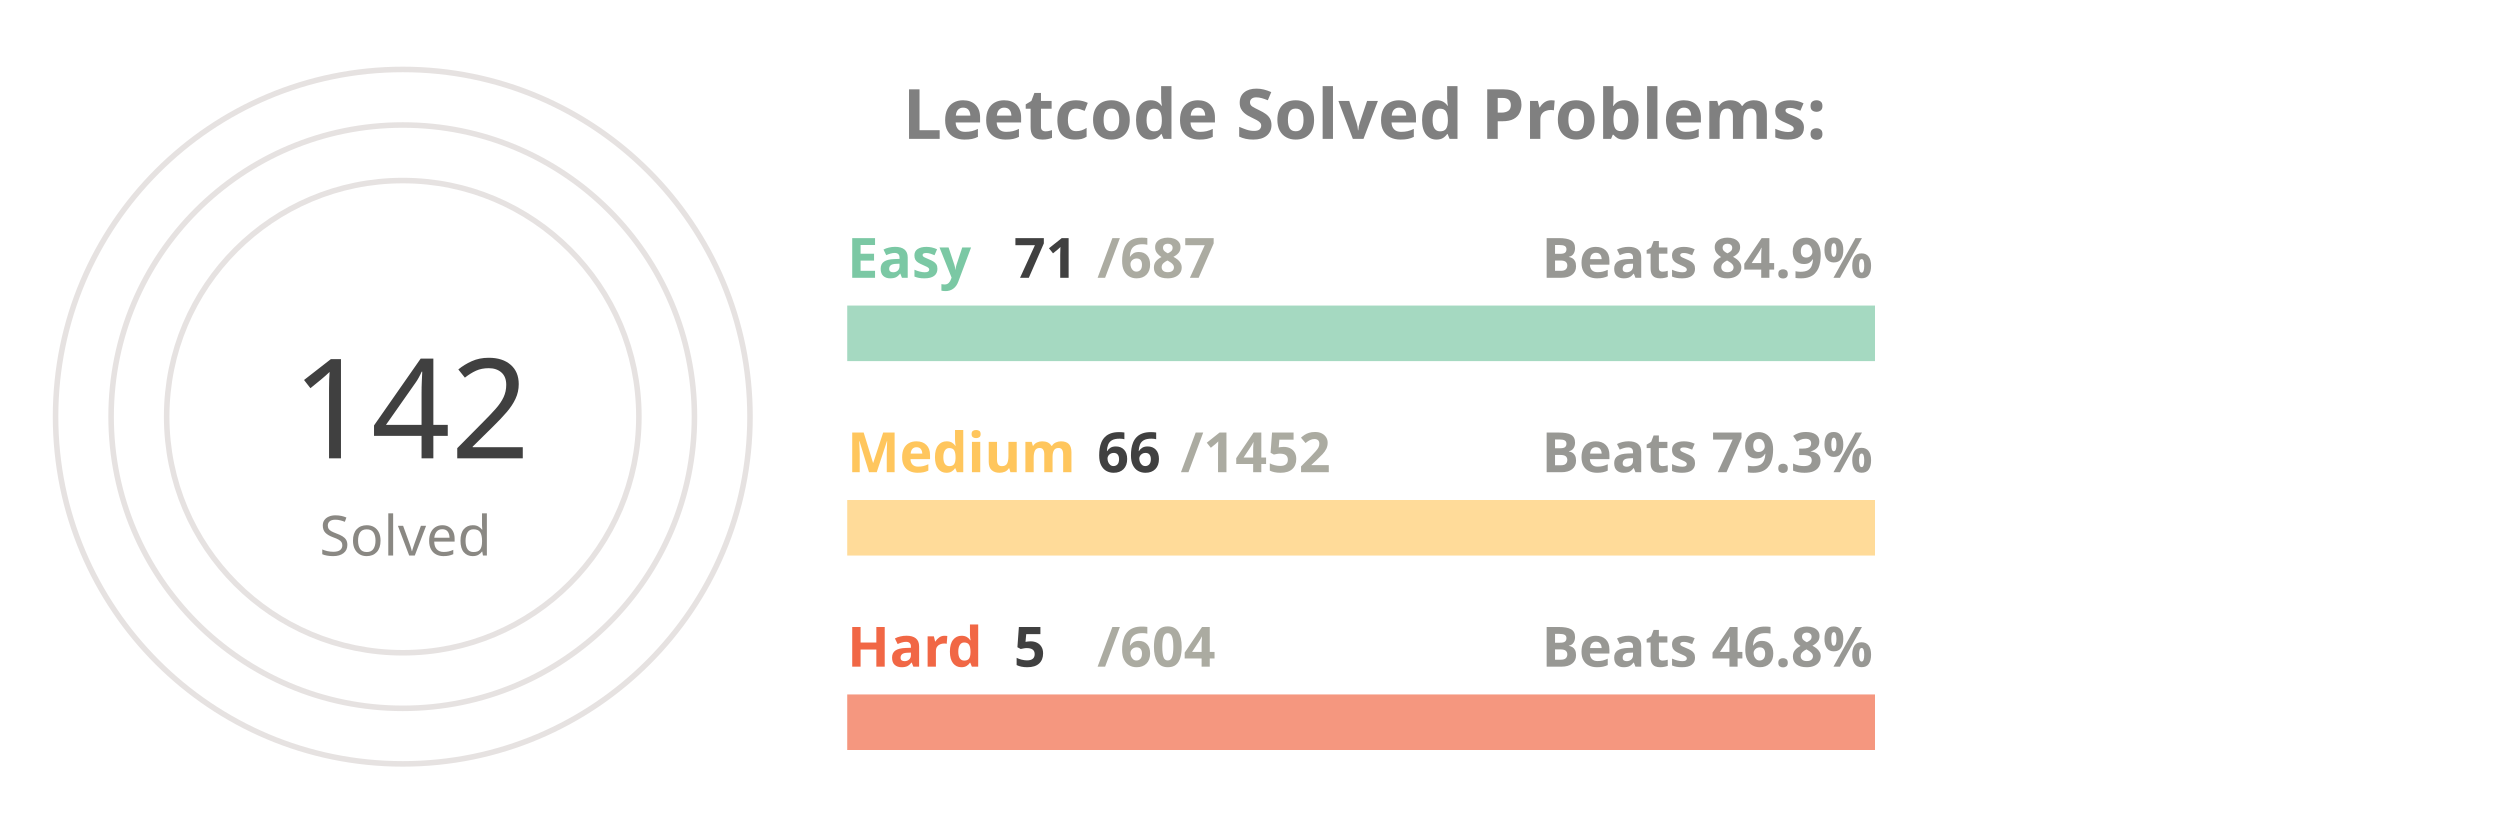
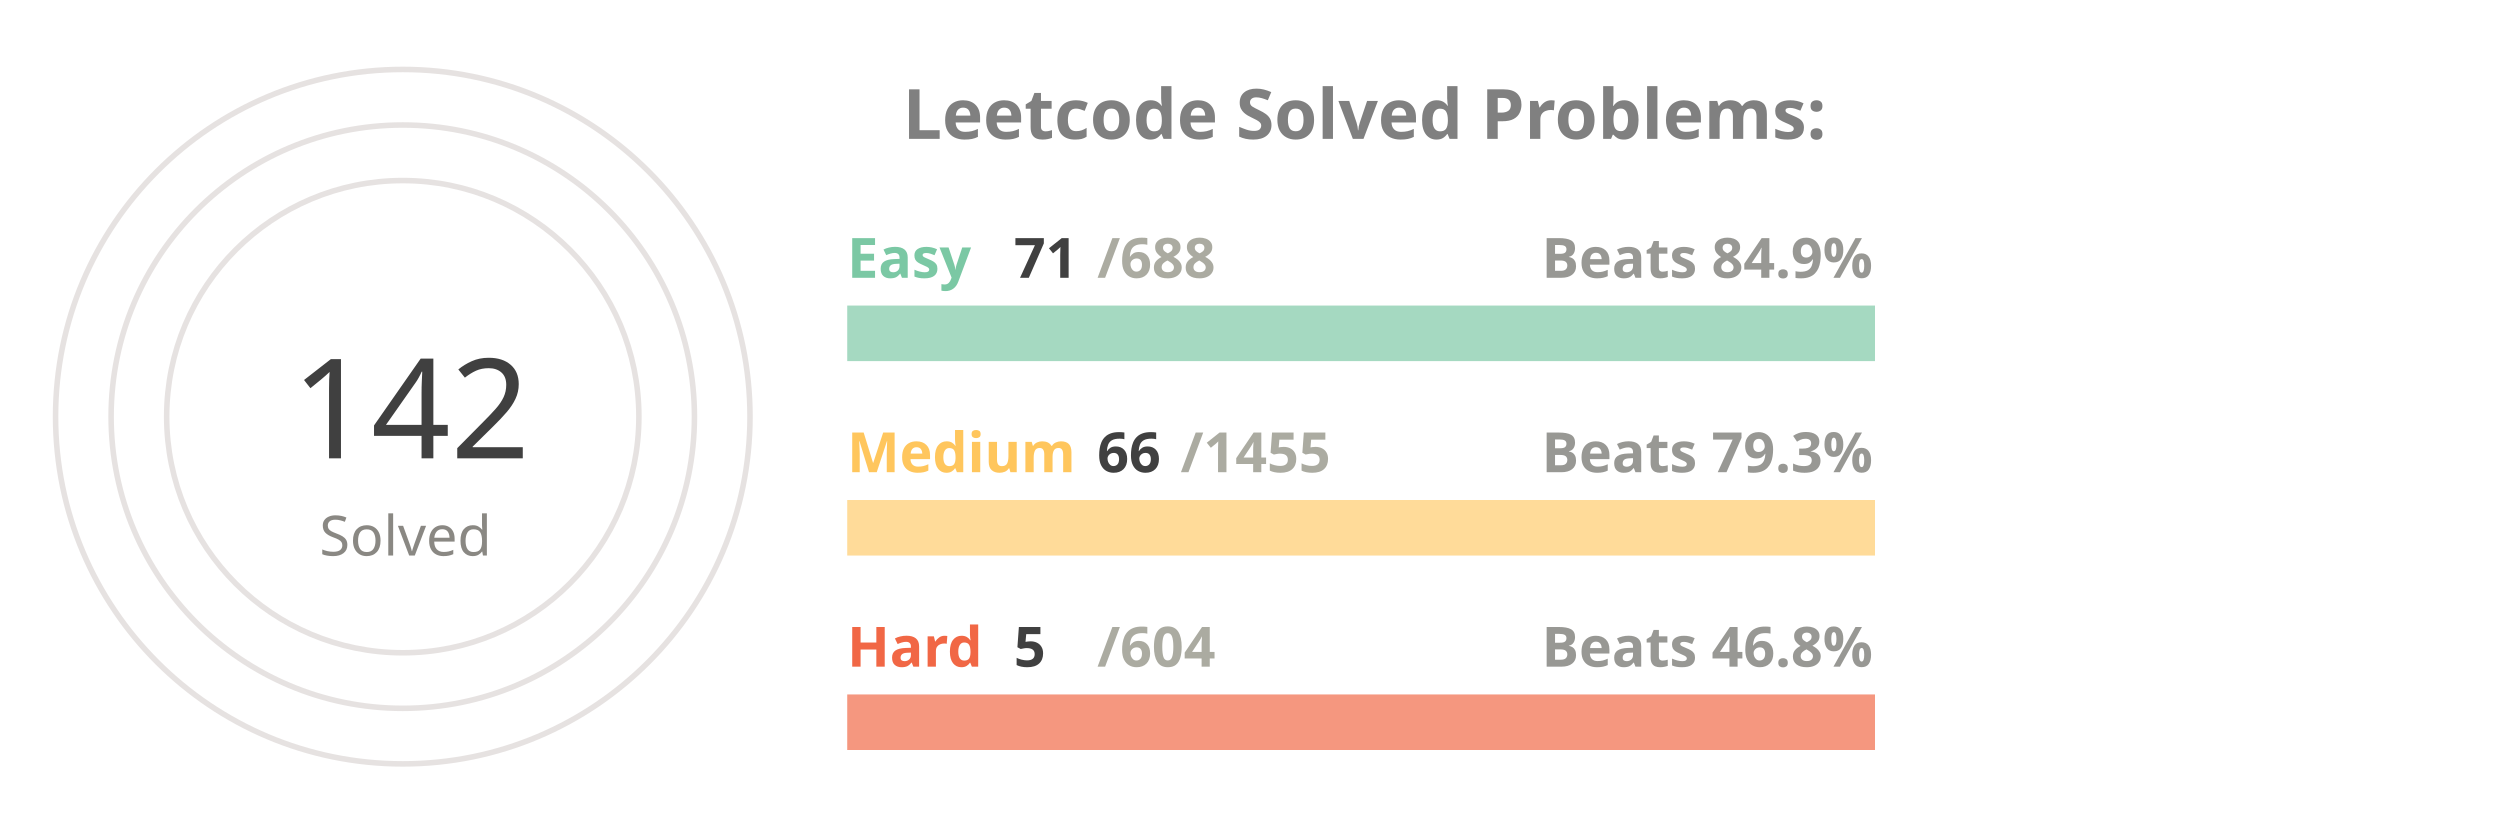
<svg xmlns="http://www.w3.org/2000/svg" viewBox="0 0 650 300" height="200px" width="600px">
  <style>
.label {
	font: bold 25px sans-serif;
	color: #404040;
	-webkit-text-stroke: 1px white;
  }
.name {
	font: bold 20px sans-serif;
	color: #404040;
  }

.line {
	stroke-dasharray: 1000;
	stroke-dashoffset: 1000;
	animation: dash 3.5s ease-in-out forwards;	
	animation-iteration-count: infinite;
	animation-direction: alternate-reverse;
}

.totalSum {
	font: 50px sans-serif;
}

.totalSumLabel {
	font: 20px sans-serif;
}

.path {
	stroke-dasharray: 1000;
	stroke-dashoffset: 1000;
	animation: dash 3.5s ease-in-out forwards;	
	animation-iteration-count: infinite;
	animation-direction: alternate-reverse;
}
  
@keyframes dash {
	to {
		stroke-dashoffset: 0;
	}
}

</style>
  <g stroke="#E6E2E1" fill="none" stroke-width="2">
    <circle cx="20" cy="150" r="125" />
    <circle cx="20" cy="150" r="105" />
    <circle cx="20" cy="150" r="85" />
  </g>
  <g fill="none" stroke-width="20">
    <line x1="180" y1="120" x2="550" y2="120" stroke="#a5d9c1" />
    <line x1="180" y1="190" x2="550" y2="190" stroke="#ffdb99" />
    <line x1="180" y1="260" x2="550" y2="260" stroke="#f5977f" />
  </g>
  <g fill="none" stroke-width="20" class="line">
    <line x1="180" y1="120" x2="218" y2="120" stroke="#7BC8A4" />
    <line x1="180" y1="190" x2="196" y2="190" stroke="#FFC65D" />
    <line x1="180" y1="260" x2="183" y2="260" stroke="#F16745" />
  </g>
  <g fill="none" stroke-width="20" stroke-linecap="round" class="path">
    <path d="M 20 25 A 125 125 45 0 1 93 48" stroke="#7BC8A4" />
    <path d="M 20 45 A 105 105 45 0 1 45 48" stroke="#FFC65D" />
    <path d="M 20 65 A 85 85 45 0 1 20 65" stroke="#F16745" />
  </g>
  <g class="name">
    <text x="180" y="100" fill="#7BC8A4">Easy</text>
    <text x="240" y="100" fill="#404040">71</text>
-     <text x="270" y="100" fill="#ABABA1">/687</text>
+     <text x="270" y="100" fill="#ABABA1">/688</text>
    <text x="430" y="100" fill="#989894">Beats 84.9%</text>
    <text x="180" y="170" fill="#FFC65D">Medium</text>
    <text x="270" y="170" fill="#404040">66</text>
-     <text x="300" y="170" fill="#ABABA1">/1452</text>
+     <text x="300" y="170" fill="#ABABA1">/1455</text>
    <text x="430" y="170" fill="#989894">Beats 79.3%</text>
    <text x="180" y="240" fill="#F16745">Hard</text>
    <text x="240" y="240" fill="#404040">5</text>
    <text x="270" y="240" fill="#ABABA1">/604</text>
    <text x="430" y="240" fill="#989894">Beats 46.8%</text>
  </g>
  <g>
    <text x="-20" y="165" fill="#404040" class="totalSum">142</text>
    <text x="-10" y="200" fill="#8A8883" class="totalSumLabel">Solved</text>
  </g>
  <g class="label">
    <text x="200" y="50" fill="gray">Leetcode Solved Problems:</text>
  </g>
</svg>
